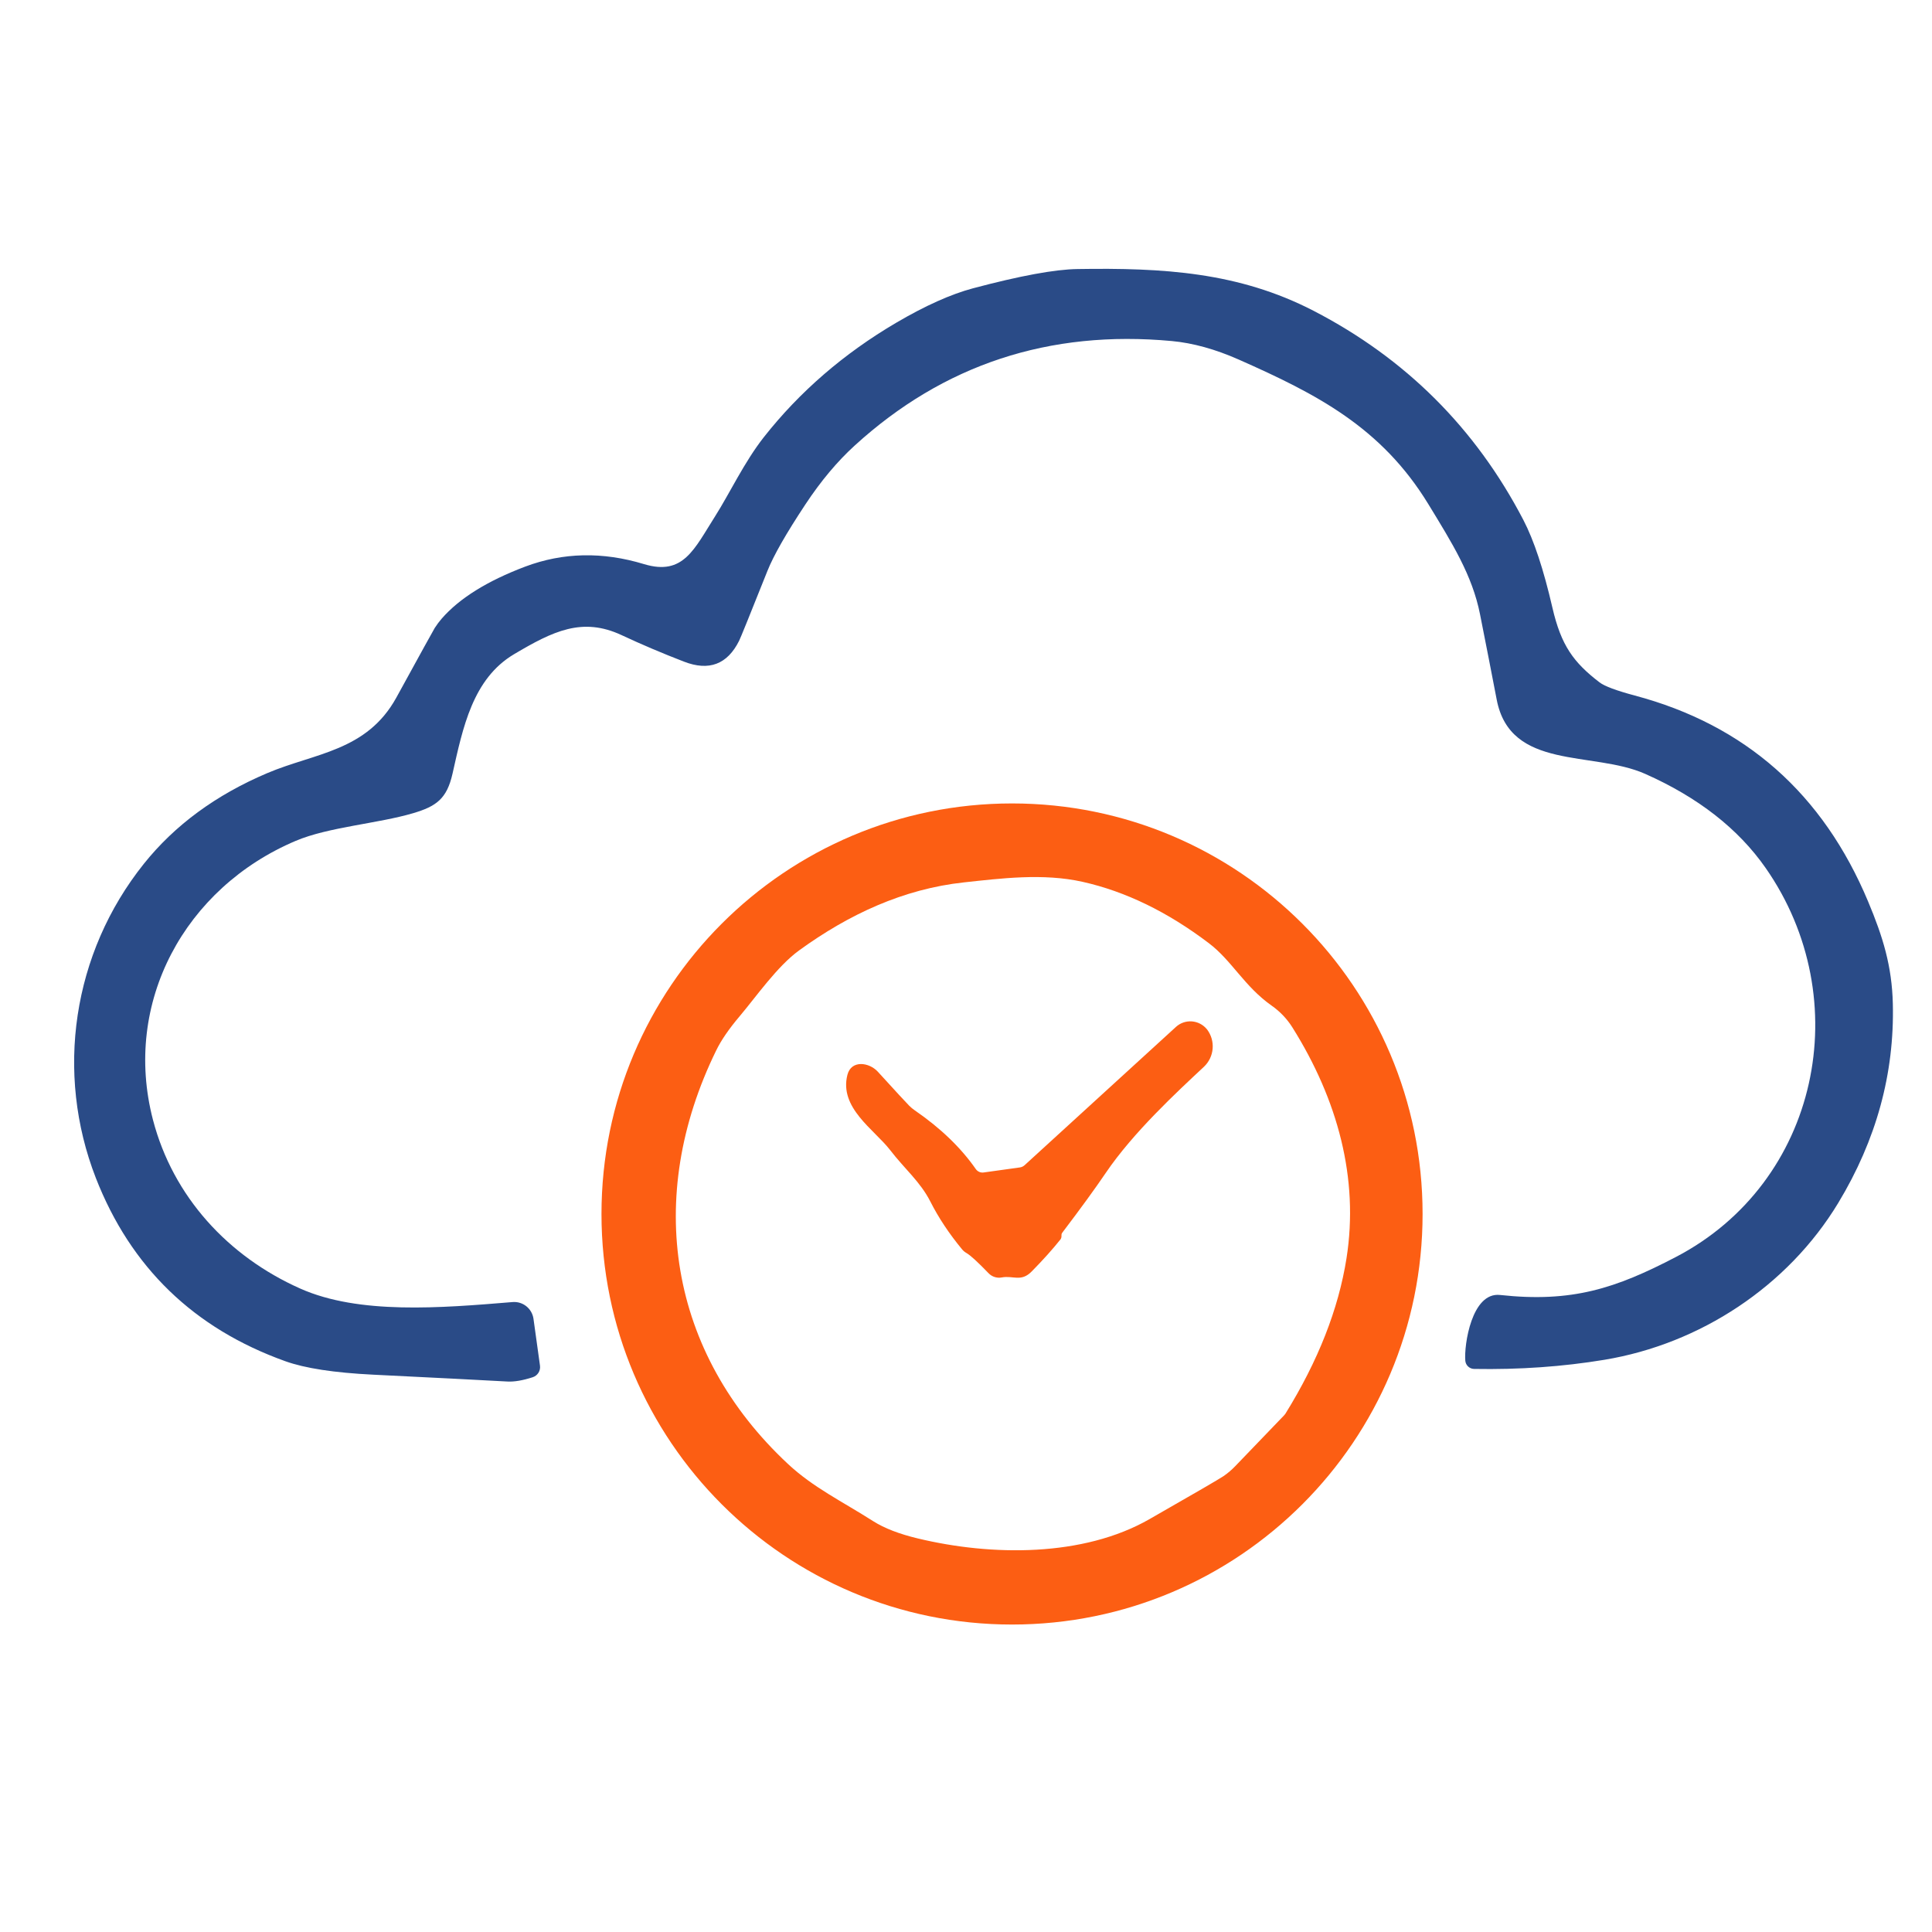
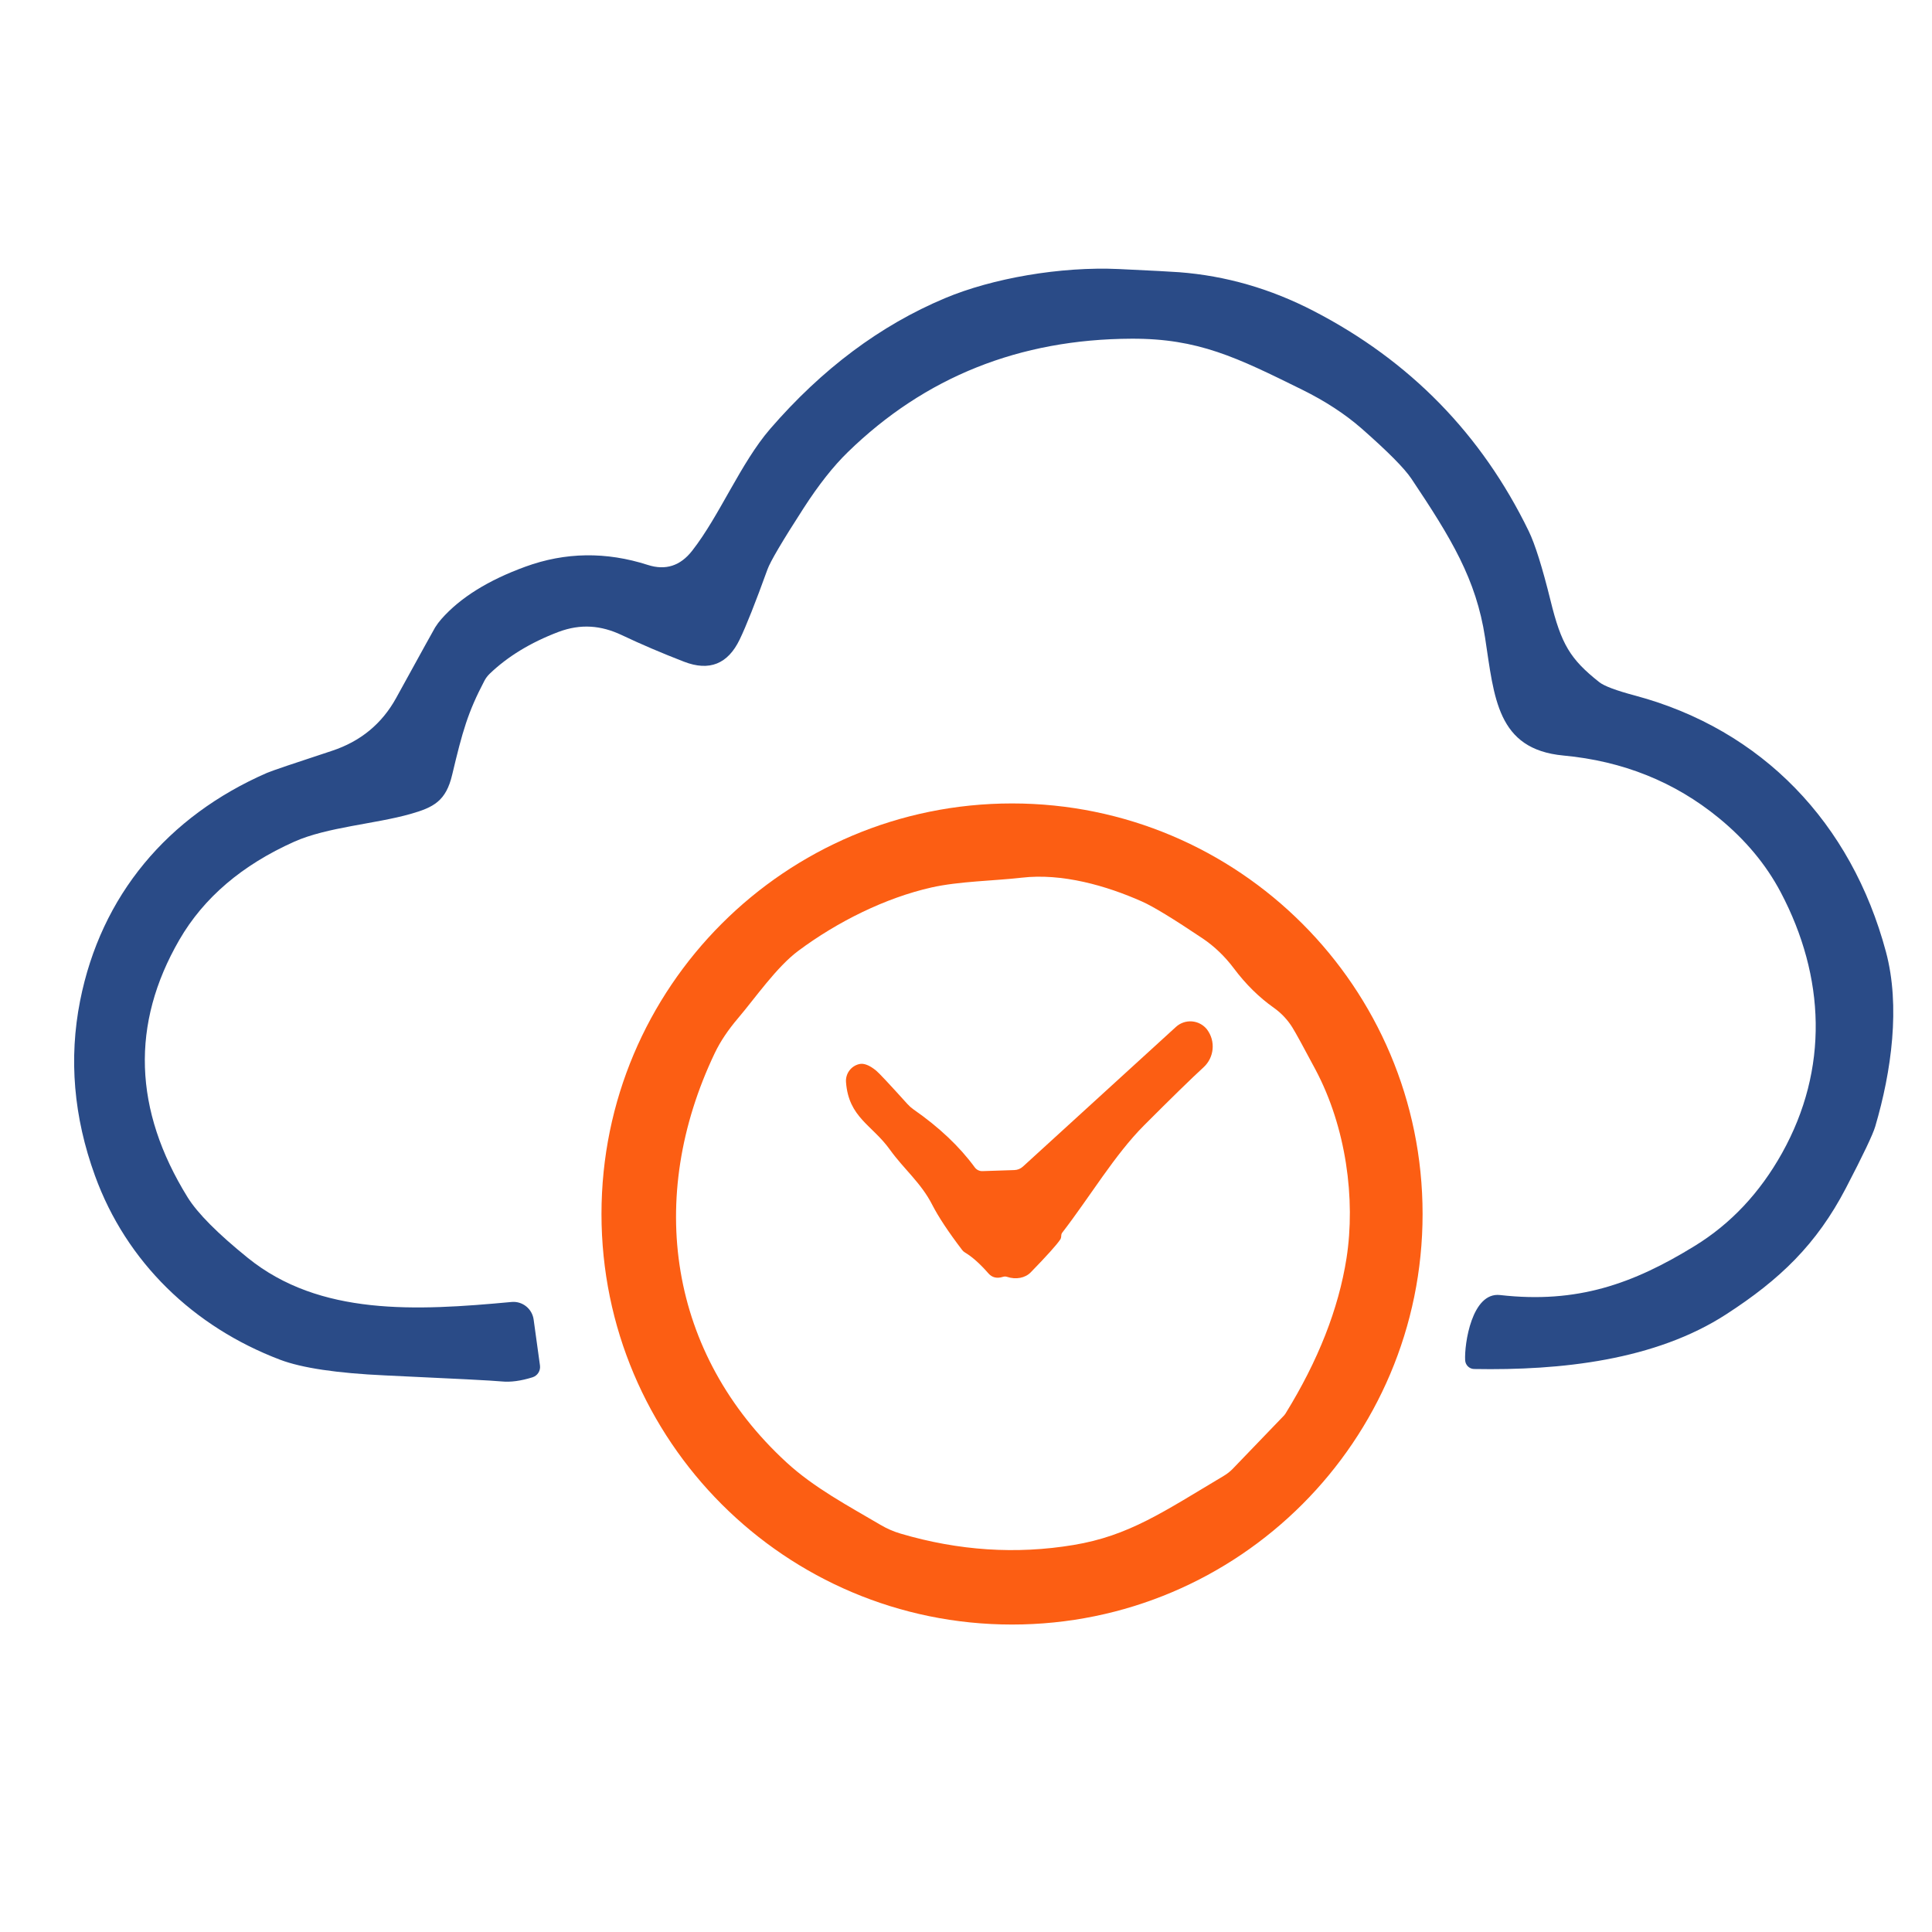
<svg xmlns="http://www.w3.org/2000/svg" version="1.1" viewBox="0.00 0.00 256.00 256.00" width="128" height="128">
-   <path fill="#2a4b87" d="   M 194.16 180.30   C 193.98 178.22 195.01 171.18 198.76 171.59   C 208.31 172.63 214.08 170.72 222.04 166.57   C 241.04 156.68 246.09 132.40 233.95 115.00   Q 228.51 107.21 217.99 102.54   C 211.04 99.46 200.13 102.13 198.32 92.70   Q 197.28 87.28 196.11 81.39   C 195.08 76.21 192.43 71.99 189.25 66.78   C 183.04 56.62 174.48 52.22 164.13 47.64   Q 159.47 45.58 155.27 45.19   Q 130.91 42.93 113.25 59.04   Q 109.80 62.18 106.73 66.82   Q 102.89 72.62 101.68 75.67   Q 98.19 84.42 97.94 84.90   Q 95.60 89.60 90.63 87.67   Q 86.35 86.02 82.37 84.16   C 77.15 81.72 73.26 83.64 68.14 86.67   C 62.62 89.93 61.33 96.45 59.96 102.52   C 59.21 105.84 57.82 106.84 54.75 107.75   C 50.09 109.13 43.51 109.58 39.18 111.42   C 24.50 117.64 16.21 132.82 20.27 148.39   C 22.93 158.57 30.23 166.49 39.78 170.74   C 47.57 174.21 58.37 173.32 67.92 172.53   A 2.59 2.58 83.6 0 1 70.69 174.75   L 71.55 180.95   A 1.41 1.41 0.0 0 1 70.59 182.49   Q 68.62 183.13 67.25 183.06   Q 62.03 182.77 49.41 182.15   Q 41.72 181.77 37.81 180.37   Q 19.64 173.86 12.70 156.09   C 7.28 142.17 9.58 126.32 19.06 114.46   Q 25.21 106.77 35.42 102.44   C 41.71 99.77 48.59 99.56 52.52 92.43   Q 57.45 83.44 57.61 83.20   A 11.16 10.29 -87.3 0 1 58.53 81.97   Q 62.05 77.93 69.59 75.08   Q 77.11 72.25 85.34 74.75   C 90.56 76.33 91.99 72.76 94.78 68.37   C 96.70 65.34 98.62 61.23 101.21 57.93   Q 108.33 48.89 118.76 42.76   Q 124.52 39.38 128.93 38.20   Q 138.30 35.71 142.77 35.65   C 154.10 35.47 164.12 36.05 174.05 41.18   Q 192.34 50.64 201.85 68.89   Q 203.95 72.92 205.70 80.51   C 206.86 85.54 208.50 87.77 211.95 90.42   Q 212.95 91.18 216.61 92.16   Q 238.56 98.00 247.54 119.47   C 249.50 124.14 250.69 128.02 250.81 132.99   Q 251.15 146.86 243.58 159.39   C 236.88 170.47 225.25 178.08 212.59 180.18   Q 204.31 181.55 195.32 181.39   A 1.19 1.19 0.0 0 1 194.16 180.30   Z" />
-   <path fill="#fc5e13" d="   M 188.50 160.86   A 54.40 54.40 0.0 0 1 134.10 215.26   A 54.40 54.40 0.0 0 1 79.70 160.86   A 54.40 54.40 0.0 0 1 134.10 106.46   A 54.40 54.40 0.0 0 1 188.50 160.86   Z   M 168.51 133.26   C 164.86 130.69 163.23 127.28 160.17 124.97   Q 151.98 118.76 143.46 116.85   C 138.22 115.67 132.56 116.40 127.73 116.92   C 119.70 117.79 112.46 121.16 105.89 125.93   C 102.98 128.04 100.18 132.09 98.03 134.63   Q 95.87 137.18 94.89 139.21   C 85.37 158.66 88.59 179.25 104.44 194.01   C 107.76 197.10 111.55 198.92 115.73 201.58   Q 117.93 202.97 121.61 203.85   C 131.41 206.21 143.53 206.32 152.30 201.30   Q 161.24 196.19 162.13 195.59   A 10.24 9.78 3.3 0 0 163.67 194.28   L 170.16 187.53   A 1.23 1.10 86.8 0 0 170.32 187.33   Q 176.83 176.82 178.42 166.72   C 180.08 156.16 177.26 145.72 171.25 136.14   A 10.04 9.96 -88.8 0 0 168.51 133.26   Z" />
-   <path fill="#fc5e13" d="   M 127.50 165.57   Q 124.91 162.44 123.28 159.22   C 121.95 156.59 119.84 154.86 117.94 152.38   C 115.82 149.65 111.16 146.79 112.29 142.41   C 112.81 140.41 115.18 140.76 116.32 142.01   Q 119.94 145.98 120.47 146.51   A 5.35 5.26 -4.9 0 0 121.23 147.14   Q 126.34 150.66 129.30 154.91   A 1.08 1.08 0.0 0 0 130.33 155.36   L 135.14 154.69   A 1.18 1.15 -69.8 0 0 135.77 154.39   L 155.82 136.07   A 2.83 2.82 49.1 0 1 159.91 136.37   L 159.93 136.39   A 3.72 3.72 0.0 0 1 159.52 141.36   C 155.96 144.69 150.17 150.03 146.51 155.43   Q 144.40 158.54 140.74 163.36   A 0.49 0.48 -29.3 0 0 140.65 163.67   Q 140.68 164.03 140.50 164.25   Q 138.99 166.15 136.71 168.47   C 135.29 169.92 134.26 168.98 132.73 169.27   A 1.93 1.92 62.8 0 1 130.99 168.71   Q 128.84 166.48 128.06 166.03   A 2.10 2.07 84.0 0 1 127.50 165.57   Z" />
+   <path fill="#2a4b87" d="   M 194.14 180.25   C 194.02 178.11 195.02 171.17 198.77 171.60   C 208.98 172.76 216.38 170.13 224.58 165.08   Q 231.72 160.69 236.13 152.79   C 242.35 141.65 241.86 129.44 235.96 118.24   Q 233.04 112.71 227.73 108.37   Q 218.98 101.21 207.15 100.11   C 198.34 99.28 198.00 92.44 196.78 84.49   C 195.60 76.75 192.29 71.31 187.01 63.42   Q 185.61 61.34 180.42 56.78   Q 177.13 53.90 172.51 51.62   C 163.89 47.37 158.78 44.84 149.92 44.88   Q 127.67 44.97 112.33 59.92   Q 109.48 62.69 106.49 67.32   Q 102.26 73.87 101.69 75.46   Q 99.31 82.04 98.01 84.74   Q 95.66 89.62 90.64 87.68   Q 86.24 85.98 82.38 84.15   C 79.65 82.86 76.95 82.62 73.98 83.74   Q 68.46 85.84 64.87 89.29   A 3.71 3.62 82.5 0 0 64.19 90.20   C 61.99 94.39 61.29 96.88 59.92 102.64   C 59.10 106.14 57.47 106.98 54.37 107.86   C 49.72 109.18 43.35 109.59 39.01 111.52   Q 28.60 116.17 23.76 124.54   Q 14.10 141.26 24.86 158.65   Q 26.83 161.82 32.84 166.68   C 42.38 174.39 55.12 173.70 67.77 172.52   A 2.71 2.70 83.4 0 1 70.71 174.85   L 71.55 180.94   A 1.44 1.43 77.5 0 1 70.56 182.50   Q 68.25 183.22 66.50 183.05   Q 64.81 182.88 51.06 182.25   Q 41.44 181.81 37.11 180.17   C 25.66 175.82 16.74 167.25 12.58 155.77   Q 8.35 144.11 10.61 132.63   C 13.37 118.65 22.22 108.15 35.38 102.41   Q 36.39 101.98 43.98 99.49   Q 49.66 97.62 52.49 92.49   Q 57.55 83.29 57.66 83.13   A 8.86 7.99 -11.1 0 1 58.50 82.01   Q 62.25 77.77 69.61 75.09   Q 77.55 72.19 85.85 74.86   Q 89.37 75.99 91.72 72.97   C 95.35 68.33 98.14 61.36 102.05 56.83   Q 112.37 44.90 125.22 39.51   C 131.47 36.88 140.52 35.29 148.26 35.65   Q 154.84 35.96 156.25 36.07   Q 165.51 36.78 174.05 41.20   Q 193.20 51.10 202.57 70.39   Q 203.82 72.97 205.45 79.56   C 206.87 85.36 208.05 87.33 211.90 90.38   Q 212.87 91.16 216.67 92.17   C 233.48 96.68 245.32 109.03 249.90 126.13   C 251.83 133.33 250.63 141.97 248.48 149.26   Q 248.02 150.84 244.59 157.43   C 240.70 164.90 235.84 169.55 228.75 174.14   C 219.34 180.25 206.82 181.61 195.33 181.40   A 1.23 1.21 88.7 0 1 194.14 180.25   Z" />
+   <path fill="#fc5e13" d="   M 188.50 160.86   A 54.40 54.40 0.0 0 1 134.10 215.26   A 54.40 54.40 0.0 0 1 79.70 160.86   A 54.40 54.40 0.0 0 1 134.10 106.46   A 54.40 54.40 0.0 0 1 188.50 160.86   Z   M 168.78 133.53   Q 165.85 131.46 163.49 128.31   Q 161.69 125.92 159.36 124.35   Q 153.52 120.43 151.33 119.46   C 146.61 117.36 140.74 115.67 135.36 116.30   C 131.70 116.72 127.10 116.77 123.44 117.59   C 117.32 118.97 110.96 122.13 105.78 125.99   C 102.91 128.12 100.04 132.28 97.81 134.90   Q 95.80 137.26 94.72 139.52   C 85.54 158.73 88.62 179.44 104.22 193.78   C 107.90 197.16 112.41 199.54 116.65 202.04   A 11.88 11.82 -21.3 0 0 119.36 203.22   Q 130.87 206.61 142.24 204.72   C 149.60 203.50 154.15 200.33 162.17 195.55   A 5.73 5.68 6.6 0 0 163.33 194.64   L 170.16 187.54   A 1.70 1.41 -13.1 0 0 170.32 187.33   Q 176.84 176.78 178.42 166.72   C 179.64 158.88 178.37 149.38 174.32 141.75   Q 171.93 137.25 171.25 136.15   A 9.08 9.08 0.0 0 0 168.78 133.53   Z" />
+   <path fill="#fc5e13" d="   M 127.49 165.63   Q 124.76 162.05 123.52 159.63   C 122.04 156.73 119.80 154.95 117.92 152.34   C 115.56 149.04 112.45 148.09 112.10 143.38   A 2.28 2.28 0.0 0 1 113.84 141.00   Q 114.76 140.77 116.09 141.86   Q 116.61 142.27 120.24 146.29   A 4.78 4.78 0.0 0 0 121.04 147.00   Q 126.14 150.55 129.16 154.68   A 1.22 1.21 70.9 0 0 130.18 155.18   L 134.41 155.04   A 1.75 1.75 0.0 0 0 135.54 154.58   L 155.82 136.07   A 2.82 2.82 0.0 0 1 159.93 136.40   L 159.95 136.43   A 3.74 3.74 0.0 0 1 159.48 141.42   Q 157.08 143.62 151.61 149.10   C 147.71 153.00 144.40 158.61 140.77 163.31   A 0.73 0.69 65.3 0 0 140.62 163.75   Q 140.61 164.06 140.49 164.24   Q 139.80 165.28 136.58 168.59   A 3.25 2.72 29.1 0 1 133.44 169.19   Q 133.18 169.10 132.89 169.19   Q 131.70 169.56 130.98 168.74   Q 129.29 166.81 127.86 165.96   A 1.30 1.23 -1.6 0 1 127.49 165.63   Z" />
</svg>
